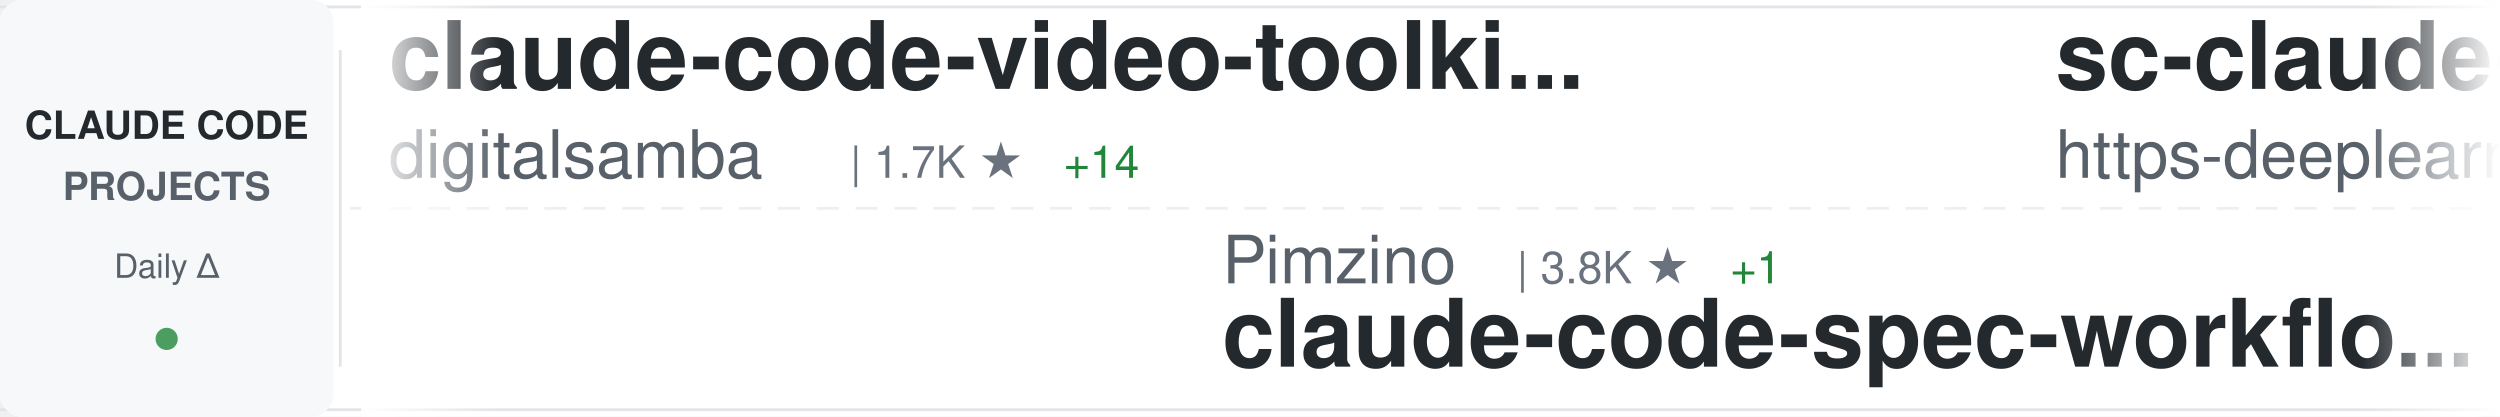
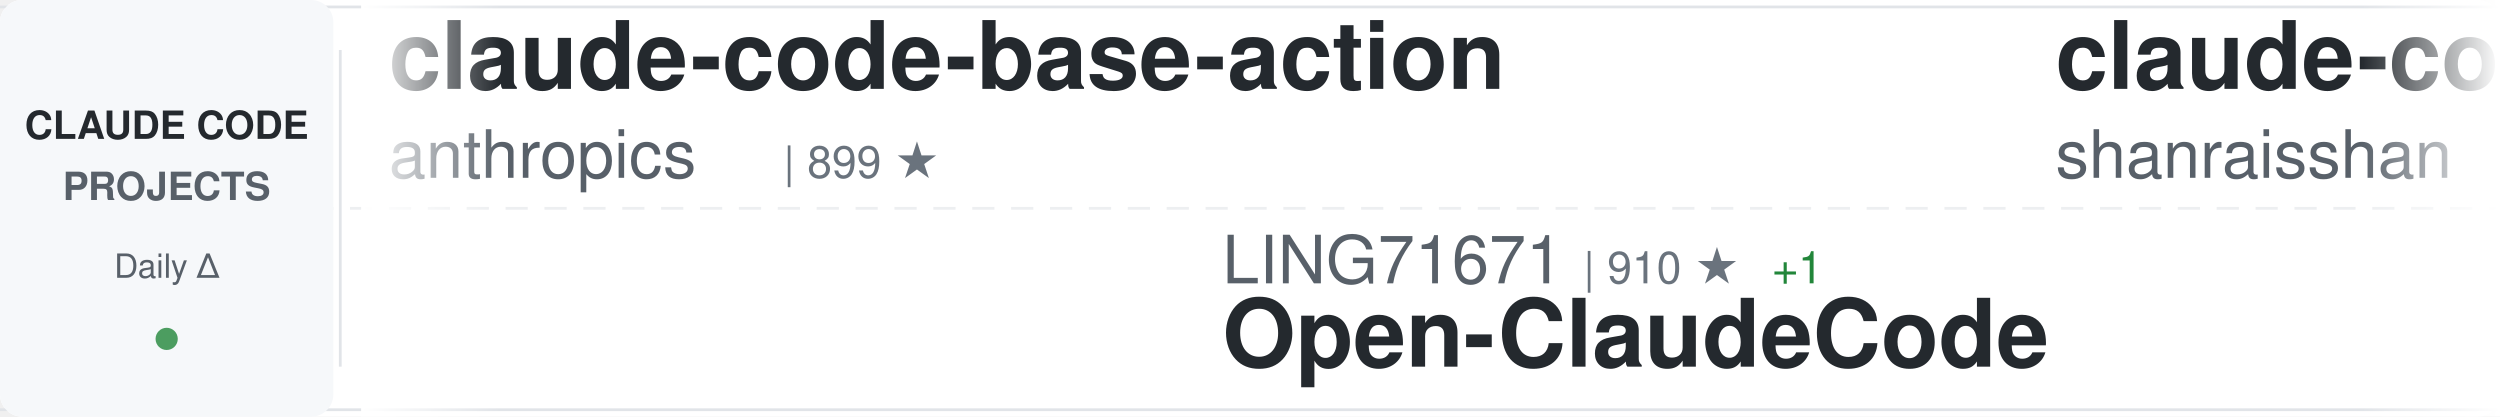
<svg xmlns="http://www.w3.org/2000/svg" width="900" height="150">
  <defs>
    <linearGradient id="awesomeLeftFade" x1="0%" y1="0%" x2="100%" y2="0%">
      <stop offset="0%" style="stop-color:#ffffff;stop-opacity:1" />
      <stop offset="100%" style="stop-color:#ffffff;stop-opacity:0" />
    </linearGradient>
    <linearGradient id="awesomeRightFade" x1="0%" y1="0%" x2="100%" y2="0%">
      <stop offset="0%" style="stop-color:#ffffff;stop-opacity:0" />
      <stop offset="100%" style="stop-color:#ffffff;stop-opacity:1" />
    </linearGradient>
  </defs>
  <rect width="900" height="150" fill="#ffffff" rx="8" />
  <rect x="0" y="2" width="900" height="1" fill="#e1e4e8" />
  <rect x="0" y="147" width="900" height="1" fill="#e1e4e8" />
  <line x1="0" y1="75" x2="900" y2="75" stroke="#e1e4e8" stroke-width="1" stroke-dasharray="8 6" opacity="0.6" />
  <rect x="0" y="0" width="120" height="150" fill="#f6f8fa" rx="8" />
  <text x="60" y="50" font-family="-apple-system, BlinkMacSystemFont, 'Segoe UI', Helvetica, Arial, sans-serif" font-size="14" font-weight="600" fill="#24292e" text-anchor="middle">CLAUDE CODE</text>
  <text x="60" y="72" font-family="-apple-system, BlinkMacSystemFont, 'Segoe UI', Helvetica, Arial, sans-serif" font-size="14" font-weight="600" fill="#586069" text-anchor="middle">PROJECTS</text>
  <text x="60" y="100" font-family="-apple-system, BlinkMacSystemFont, 'Segoe UI', Helvetica, Arial, sans-serif" font-size="12" font-weight="500" fill="#586069" text-anchor="middle">Daily Δ</text>
  <circle cx="60" cy="122" r="4" fill="#22863a" opacity="0.8" />
  <rect x="122" y="18" width="1" height="114" fill="#e1e4e8" />
  <clipPath id="awesomeTickerClip">
    <rect x="130" y="0" width="770" height="150" />
  </clipPath>
  <g clip-path="url(#awesomeTickerClip)">
    <g id="awesomeTickerItems">
      <animateTransform attributeName="transform" attributeType="XML" type="translate" from="0 0" to="-3000 0" dur="54s" repeatCount="indefinite" />
      <g transform="translate(0, 0)">
-         <text x="140" y="32" font-family="-apple-system, BlinkMacSystemFont, 'Segoe UI', Helvetica, Arial, sans-serif" font-size="34" font-weight="600" fill="#24292e">claude-code-video-toolki...</text>
-         <text x="140" y="64" font-family="-apple-system, BlinkMacSystemFont, 'Segoe UI', Helvetica, Arial, sans-serif" font-size="24" font-weight="400" fill="#586069">digitalsamba</text>
-         <text x="306" y="64" font-family="-apple-system, BlinkMacSystemFont, 'Segoe UI', Helvetica, Arial, sans-serif" font-size="16" font-weight="500" fill="#6a737d">| 1.7K ★</text>
-         <text x="383" y="64" font-family="-apple-system, BlinkMacSystemFont, 'Segoe UI', Helvetica, Arial, sans-serif" font-size="16" font-weight="500" fill="#22863a"> +14</text>
+         <text x="140" y="32" font-family="-apple-system, BlinkMacSystemFont, 'Segoe UI', Helvetica, Arial, sans-serif" font-size="34" font-weight="600" fill="#24292e">claude-code-base-action</text>
+         <text x="140" y="64" font-family="-apple-system, BlinkMacSystemFont, 'Segoe UI', Helvetica, Arial, sans-serif" font-size="24" font-weight="400" fill="#586069">anthropics</text>
+         <text x="282" y="64" font-family="-apple-system, BlinkMacSystemFont, 'Segoe UI', Helvetica, Arial, sans-serif" font-size="16" font-weight="500" fill="#6a737d">| 899 ★</text>
      </g>
      <g transform="translate(300, 0)">
-         <text x="140" y="102" font-family="-apple-system, BlinkMacSystemFont, 'Segoe UI', Helvetica, Arial, sans-serif" font-size="24" font-weight="400" fill="#586069">Pimzino</text>
-         <text x="246" y="102" font-family="-apple-system, BlinkMacSystemFont, 'Segoe UI', Helvetica, Arial, sans-serif" font-size="16" font-weight="500" fill="#6a737d">| 3.8K ★</text>
-         <text x="323" y="102" font-family="-apple-system, BlinkMacSystemFont, 'Segoe UI', Helvetica, Arial, sans-serif" font-size="16" font-weight="500" fill="#22863a"> +1</text>
-         <text x="140" y="132" font-family="-apple-system, BlinkMacSystemFont, 'Segoe UI', Helvetica, Arial, sans-serif" font-size="34" font-weight="600" fill="#24292e">claude-code-spec-workflo...</text>
+         <text x="140" y="102" font-family="-apple-system, BlinkMacSystemFont, 'Segoe UI', Helvetica, Arial, sans-serif" font-size="24" font-weight="400" fill="#586069">LING71671</text>
+         <text x="270" y="102" font-family="-apple-system, BlinkMacSystemFont, 'Segoe UI', Helvetica, Arial, sans-serif" font-size="16" font-weight="500" fill="#6a737d">| 910 ★</text>
+         <text x="338" y="102" font-family="-apple-system, BlinkMacSystemFont, 'Segoe UI', Helvetica, Arial, sans-serif" font-size="16" font-weight="500" fill="#22863a"> +1</text>
+         <text x="140" y="132" font-family="-apple-system, BlinkMacSystemFont, 'Segoe UI', Helvetica, Arial, sans-serif" font-size="34" font-weight="600" fill="#24292e">Open-ClaudeCode</text>
      </g>
      <g transform="translate(600, 0)">
-         <text x="140" y="32" font-family="-apple-system, BlinkMacSystemFont, 'Segoe UI', Helvetica, Arial, sans-serif" font-size="34" font-weight="600" fill="#24292e">sc-claude-code-files</text>
-         <text x="140" y="64" font-family="-apple-system, BlinkMacSystemFont, 'Segoe UI', Helvetica, Arial, sans-serif" font-size="24" font-weight="400" fill="#586069">https-deeplearning-ai</text>
-         <text x="414" y="64" font-family="-apple-system, BlinkMacSystemFont, 'Segoe UI', Helvetica, Arial, sans-serif" font-size="16" font-weight="500" fill="#6a737d">| 533 ★</text>
+         <text x="140" y="32" font-family="-apple-system, BlinkMacSystemFont, 'Segoe UI', Helvetica, Arial, sans-serif" font-size="34" font-weight="600" fill="#24292e">claude-code-best-practic...</text>
+         <text x="140" y="64" font-family="-apple-system, BlinkMacSystemFont, 'Segoe UI', Helvetica, Arial, sans-serif" font-size="24" font-weight="400" fill="#586069">shanraisshan</text>
+         <text x="306" y="64" font-family="-apple-system, BlinkMacSystemFont, 'Segoe UI', Helvetica, Arial, sans-serif" font-size="16" font-weight="500" fill="#6a737d">| 62.2K ★</text>
+         <text x="392" y="64" font-family="-apple-system, BlinkMacSystemFont, 'Segoe UI', Helvetica, Arial, sans-serif" font-size="16" font-weight="500" fill="#22863a"> +85</text>
      </g>
      <g transform="translate(900, 0)">
        <text x="140" y="102" font-family="-apple-system, BlinkMacSystemFont, 'Segoe UI', Helvetica, Arial, sans-serif" font-size="24" font-weight="400" fill="#586069">ponponon</text>
        <text x="258" y="102" font-family="-apple-system, BlinkMacSystemFont, 'Segoe UI', Helvetica, Arial, sans-serif" font-size="16" font-weight="500" fill="#6a737d">| 2.3K ★</text>
        <text x="335" y="102" font-family="-apple-system, BlinkMacSystemFont, 'Segoe UI', Helvetica, Arial, sans-serif" font-size="16" font-weight="500" fill="#22863a"> +1</text>
        <text x="140" y="132" font-family="-apple-system, BlinkMacSystemFont, 'Segoe UI', Helvetica, Arial, sans-serif" font-size="34" font-weight="600" fill="#24292e">claude_code_src</text>
      </g>
      <g transform="translate(1200, 0)">
-         <text x="140" y="32" font-family="-apple-system, BlinkMacSystemFont, 'Segoe UI', Helvetica, Arial, sans-serif" font-size="34" font-weight="600" fill="#24292e">Claude-Code-Usage-Monito...</text>
-         <text x="140" y="64" font-family="-apple-system, BlinkMacSystemFont, 'Segoe UI', Helvetica, Arial, sans-serif" font-size="24" font-weight="400" fill="#586069">Maciek-roboblog</text>
-         <text x="342" y="64" font-family="-apple-system, BlinkMacSystemFont, 'Segoe UI', Helvetica, Arial, sans-serif" font-size="16" font-weight="500" fill="#6a737d">| 8.4K ★</text>
-         <text x="419" y="64" font-family="-apple-system, BlinkMacSystemFont, 'Segoe UI', Helvetica, Arial, sans-serif" font-size="16" font-weight="500" fill="#22863a"> +8</text>
+         <text x="140" y="32" font-family="-apple-system, BlinkMacSystemFont, 'Segoe UI', Helvetica, Arial, sans-serif" font-size="34" font-weight="600" fill="#24292e">claude-code-source-build</text>
+         <text x="140" y="64" font-family="-apple-system, BlinkMacSystemFont, 'Segoe UI', Helvetica, Arial, sans-serif" font-size="24" font-weight="400" fill="#586069">andrew-kramer-inno</text>
+         <text x="378" y="64" font-family="-apple-system, BlinkMacSystemFont, 'Segoe UI', Helvetica, Arial, sans-serif" font-size="16" font-weight="500" fill="#6a737d">| 594 ★</text>
+         <text x="446" y="64" font-family="-apple-system, BlinkMacSystemFont, 'Segoe UI', Helvetica, Arial, sans-serif" font-size="16" font-weight="500" fill="#22863a"> +1</text>
      </g>
      <g transform="translate(1500, 0)">
-         <text x="140" y="102" font-family="-apple-system, BlinkMacSystemFont, 'Segoe UI', Helvetica, Arial, sans-serif" font-size="24" font-weight="400" fill="#586069">guanshan</text>
-         <text x="258" y="102" font-family="-apple-system, BlinkMacSystemFont, 'Segoe UI', Helvetica, Arial, sans-serif" font-size="16" font-weight="500" fill="#6a737d">| 61 ★</text>
-         <text x="140" y="132" font-family="-apple-system, BlinkMacSystemFont, 'Segoe UI', Helvetica, Arial, sans-serif" font-size="34" font-weight="600" fill="#24292e">ClaudeCode</text>
+         <text x="140" y="102" font-family="-apple-system, BlinkMacSystemFont, 'Segoe UI', Helvetica, Arial, sans-serif" font-size="24" font-weight="400" fill="#586069">Yeachan-Heo</text>
+         <text x="294" y="102" font-family="-apple-system, BlinkMacSystemFont, 'Segoe UI', Helvetica, Arial, sans-serif" font-size="16" font-weight="500" fill="#6a737d">| 37.5K ★</text>
+         <text x="380" y="102" font-family="-apple-system, BlinkMacSystemFont, 'Segoe UI', Helvetica, Arial, sans-serif" font-size="16" font-weight="500" fill="#22863a"> +54</text>
+         <text x="140" y="132" font-family="-apple-system, BlinkMacSystemFont, 'Segoe UI', Helvetica, Arial, sans-serif" font-size="34" font-weight="600" fill="#24292e">oh-my-claudecode</text>
      </g>
      <g transform="translate(1800, 0)">
-         <text x="140" y="32" font-family="-apple-system, BlinkMacSystemFont, 'Segoe UI', Helvetica, Arial, sans-serif" font-size="34" font-weight="600" fill="#24292e">Dive-into-Claude-Code</text>
-         <text x="140" y="64" font-family="-apple-system, BlinkMacSystemFont, 'Segoe UI', Helvetica, Arial, sans-serif" font-size="24" font-weight="400" fill="#586069">VILA-Lab</text>
-         <text x="258" y="64" font-family="-apple-system, BlinkMacSystemFont, 'Segoe UI', Helvetica, Arial, sans-serif" font-size="16" font-weight="500" fill="#6a737d">| 1.8K ★</text>
-         <text x="335" y="64" font-family="-apple-system, BlinkMacSystemFont, 'Segoe UI', Helvetica, Arial, sans-serif" font-size="16" font-weight="500" fill="#22863a"> +10</text>
+         <text x="140" y="32" font-family="-apple-system, BlinkMacSystemFont, 'Segoe UI', Helvetica, Arial, sans-serif" font-size="34" font-weight="600" fill="#24292e">claude-code-webui</text>
+         <text x="140" y="64" font-family="-apple-system, BlinkMacSystemFont, 'Segoe UI', Helvetica, Arial, sans-serif" font-size="24" font-weight="400" fill="#586069">sugyan</text>
+         <text x="234" y="64" font-family="-apple-system, BlinkMacSystemFont, 'Segoe UI', Helvetica, Arial, sans-serif" font-size="16" font-weight="500" fill="#6a737d">| 1.1K ★</text>
      </g>
      <g transform="translate(2100, 0)">
-         <text x="140" y="102" font-family="-apple-system, BlinkMacSystemFont, 'Segoe UI', Helvetica, Arial, sans-serif" font-size="24" font-weight="400" fill="#586069">Yeachan-Heo</text>
-         <text x="294" y="102" font-family="-apple-system, BlinkMacSystemFont, 'Segoe UI', Helvetica, Arial, sans-serif" font-size="16" font-weight="500" fill="#6a737d">| 37.5K ★</text>
-         <text x="380" y="102" font-family="-apple-system, BlinkMacSystemFont, 'Segoe UI', Helvetica, Arial, sans-serif" font-size="16" font-weight="500" fill="#22863a"> +52</text>
-         <text x="140" y="132" font-family="-apple-system, BlinkMacSystemFont, 'Segoe UI', Helvetica, Arial, sans-serif" font-size="34" font-weight="600" fill="#24292e">oh-my-claudecode</text>
+         <text x="140" y="102" font-family="-apple-system, BlinkMacSystemFont, 'Segoe UI', Helvetica, Arial, sans-serif" font-size="24" font-weight="400" fill="#586069">huangserva</text>
+         <text x="282" y="102" font-family="-apple-system, BlinkMacSystemFont, 'Segoe UI', Helvetica, Arial, sans-serif" font-size="16" font-weight="500" fill="#6a737d">| 618 ★</text>
+         <text x="140" y="132" font-family="-apple-system, BlinkMacSystemFont, 'Segoe UI', Helvetica, Arial, sans-serif" font-size="34" font-weight="600" fill="#24292e">claude-code-cli</text>
      </g>
      <g transform="translate(2400, 0)">
-         <text x="140" y="32" font-family="-apple-system, BlinkMacSystemFont, 'Segoe UI', Helvetica, Arial, sans-serif" font-size="34" font-weight="600" fill="#24292e">claude-code-guide</text>
-         <text x="140" y="64" font-family="-apple-system, BlinkMacSystemFont, 'Segoe UI', Helvetica, Arial, sans-serif" font-size="24" font-weight="400" fill="#586069">zebbern</text>
-         <text x="246" y="64" font-family="-apple-system, BlinkMacSystemFont, 'Segoe UI', Helvetica, Arial, sans-serif" font-size="16" font-weight="500" fill="#6a737d">| 4.4K ★</text>
-         <text x="323" y="64" font-family="-apple-system, BlinkMacSystemFont, 'Segoe UI', Helvetica, Arial, sans-serif" font-size="16" font-weight="500" fill="#22863a"> +7</text>
+         <text x="140" y="32" font-family="-apple-system, BlinkMacSystemFont, 'Segoe UI', Helvetica, Arial, sans-serif" font-size="34" font-weight="600" fill="#24292e">claude-code-engineering</text>
+         <text x="140" y="64" font-family="-apple-system, BlinkMacSystemFont, 'Segoe UI', Helvetica, Arial, sans-serif" font-size="24" font-weight="400" fill="#586069">huangjia2019</text>
+         <text x="306" y="64" font-family="-apple-system, BlinkMacSystemFont, 'Segoe UI', Helvetica, Arial, sans-serif" font-size="16" font-weight="500" fill="#6a737d">| 951 ★</text>
+         <text x="374" y="64" font-family="-apple-system, BlinkMacSystemFont, 'Segoe UI', Helvetica, Arial, sans-serif" font-size="16" font-weight="500" fill="#22863a"> +8</text>
      </g>
      <g transform="translate(2700, 0)">
-         <text x="140" y="102" font-family="-apple-system, BlinkMacSystemFont, 'Segoe UI', Helvetica, Arial, sans-serif" font-size="24" font-weight="400" fill="#586069">Windy3f3f3f3f</text>
-         <text x="318" y="102" font-family="-apple-system, BlinkMacSystemFont, 'Segoe UI', Helvetica, Arial, sans-serif" font-size="16" font-weight="500" fill="#6a737d">| 2.2K ★</text>
-         <text x="395" y="102" font-family="-apple-system, BlinkMacSystemFont, 'Segoe UI', Helvetica, Arial, sans-serif" font-size="16" font-weight="500" fill="#22863a"> +30</text>
-         <text x="140" y="132" font-family="-apple-system, BlinkMacSystemFont, 'Segoe UI', Helvetica, Arial, sans-serif" font-size="34" font-weight="600" fill="#24292e">claude-code-from-scratch</text>
+         <text x="140" y="102" font-family="-apple-system, BlinkMacSystemFont, 'Segoe UI', Helvetica, Arial, sans-serif" font-size="24" font-weight="400" fill="#586069">JrCx7scC</text>
+         <text x="258" y="102" font-family="-apple-system, BlinkMacSystemFont, 'Segoe UI', Helvetica, Arial, sans-serif" font-size="16" font-weight="500" fill="#6a737d">| 371 ★</text>
+         <text x="140" y="132" font-family="-apple-system, BlinkMacSystemFont, 'Segoe UI', Helvetica, Arial, sans-serif" font-size="34" font-weight="600" fill="#24292e">claude-code-source</text>
      </g>
      <g transform="translate(3000, 0)">
-         <text x="140" y="32" font-family="-apple-system, BlinkMacSystemFont, 'Segoe UI', Helvetica, Arial, sans-serif" font-size="34" font-weight="600" fill="#24292e">claude-code-video-toolki...</text>
-         <text x="140" y="64" font-family="-apple-system, BlinkMacSystemFont, 'Segoe UI', Helvetica, Arial, sans-serif" font-size="24" font-weight="400" fill="#586069">digitalsamba</text>
-         <text x="306" y="64" font-family="-apple-system, BlinkMacSystemFont, 'Segoe UI', Helvetica, Arial, sans-serif" font-size="16" font-weight="500" fill="#6a737d">| 1.7K ★</text>
-         <text x="383" y="64" font-family="-apple-system, BlinkMacSystemFont, 'Segoe UI', Helvetica, Arial, sans-serif" font-size="16" font-weight="500" fill="#22863a"> +14</text>
+         <text x="140" y="32" font-family="-apple-system, BlinkMacSystemFont, 'Segoe UI', Helvetica, Arial, sans-serif" font-size="34" font-weight="600" fill="#24292e">claude-code-base-action</text>
+         <text x="140" y="64" font-family="-apple-system, BlinkMacSystemFont, 'Segoe UI', Helvetica, Arial, sans-serif" font-size="24" font-weight="400" fill="#586069">anthropics</text>
+         <text x="282" y="64" font-family="-apple-system, BlinkMacSystemFont, 'Segoe UI', Helvetica, Arial, sans-serif" font-size="16" font-weight="500" fill="#6a737d">| 899 ★</text>
      </g>
      <g transform="translate(3300, 0)">
-         <text x="140" y="102" font-family="-apple-system, BlinkMacSystemFont, 'Segoe UI', Helvetica, Arial, sans-serif" font-size="24" font-weight="400" fill="#586069">Pimzino</text>
-         <text x="246" y="102" font-family="-apple-system, BlinkMacSystemFont, 'Segoe UI', Helvetica, Arial, sans-serif" font-size="16" font-weight="500" fill="#6a737d">| 3.8K ★</text>
-         <text x="323" y="102" font-family="-apple-system, BlinkMacSystemFont, 'Segoe UI', Helvetica, Arial, sans-serif" font-size="16" font-weight="500" fill="#22863a"> +1</text>
-         <text x="140" y="132" font-family="-apple-system, BlinkMacSystemFont, 'Segoe UI', Helvetica, Arial, sans-serif" font-size="34" font-weight="600" fill="#24292e">claude-code-spec-workflo...</text>
+         <text x="140" y="102" font-family="-apple-system, BlinkMacSystemFont, 'Segoe UI', Helvetica, Arial, sans-serif" font-size="24" font-weight="400" fill="#586069">LING71671</text>
+         <text x="270" y="102" font-family="-apple-system, BlinkMacSystemFont, 'Segoe UI', Helvetica, Arial, sans-serif" font-size="16" font-weight="500" fill="#6a737d">| 910 ★</text>
+         <text x="338" y="102" font-family="-apple-system, BlinkMacSystemFont, 'Segoe UI', Helvetica, Arial, sans-serif" font-size="16" font-weight="500" fill="#22863a"> +1</text>
+         <text x="140" y="132" font-family="-apple-system, BlinkMacSystemFont, 'Segoe UI', Helvetica, Arial, sans-serif" font-size="34" font-weight="600" fill="#24292e">Open-ClaudeCode</text>
      </g>
      <g transform="translate(3600, 0)">
-         <text x="140" y="32" font-family="-apple-system, BlinkMacSystemFont, 'Segoe UI', Helvetica, Arial, sans-serif" font-size="34" font-weight="600" fill="#24292e">sc-claude-code-files</text>
-         <text x="140" y="64" font-family="-apple-system, BlinkMacSystemFont, 'Segoe UI', Helvetica, Arial, sans-serif" font-size="24" font-weight="400" fill="#586069">https-deeplearning-ai</text>
-         <text x="414" y="64" font-family="-apple-system, BlinkMacSystemFont, 'Segoe UI', Helvetica, Arial, sans-serif" font-size="16" font-weight="500" fill="#6a737d">| 533 ★</text>
+         <text x="140" y="32" font-family="-apple-system, BlinkMacSystemFont, 'Segoe UI', Helvetica, Arial, sans-serif" font-size="34" font-weight="600" fill="#24292e">claude-code-best-practic...</text>
+         <text x="140" y="64" font-family="-apple-system, BlinkMacSystemFont, 'Segoe UI', Helvetica, Arial, sans-serif" font-size="24" font-weight="400" fill="#586069">shanraisshan</text>
+         <text x="306" y="64" font-family="-apple-system, BlinkMacSystemFont, 'Segoe UI', Helvetica, Arial, sans-serif" font-size="16" font-weight="500" fill="#6a737d">| 62.2K ★</text>
+         <text x="392" y="64" font-family="-apple-system, BlinkMacSystemFont, 'Segoe UI', Helvetica, Arial, sans-serif" font-size="16" font-weight="500" fill="#22863a"> +85</text>
      </g>
      <g transform="translate(3900, 0)">
        <text x="140" y="102" font-family="-apple-system, BlinkMacSystemFont, 'Segoe UI', Helvetica, Arial, sans-serif" font-size="24" font-weight="400" fill="#586069">ponponon</text>
        <text x="258" y="102" font-family="-apple-system, BlinkMacSystemFont, 'Segoe UI', Helvetica, Arial, sans-serif" font-size="16" font-weight="500" fill="#6a737d">| 2.3K ★</text>
        <text x="335" y="102" font-family="-apple-system, BlinkMacSystemFont, 'Segoe UI', Helvetica, Arial, sans-serif" font-size="16" font-weight="500" fill="#22863a"> +1</text>
        <text x="140" y="132" font-family="-apple-system, BlinkMacSystemFont, 'Segoe UI', Helvetica, Arial, sans-serif" font-size="34" font-weight="600" fill="#24292e">claude_code_src</text>
      </g>
    </g>
  </g>
  <rect x="130" y="0" width="50" height="150" fill="url(#awesomeLeftFade)" />
  <rect x="850" y="0" width="50" height="150" fill="url(#awesomeRightFade)" />
</svg>
